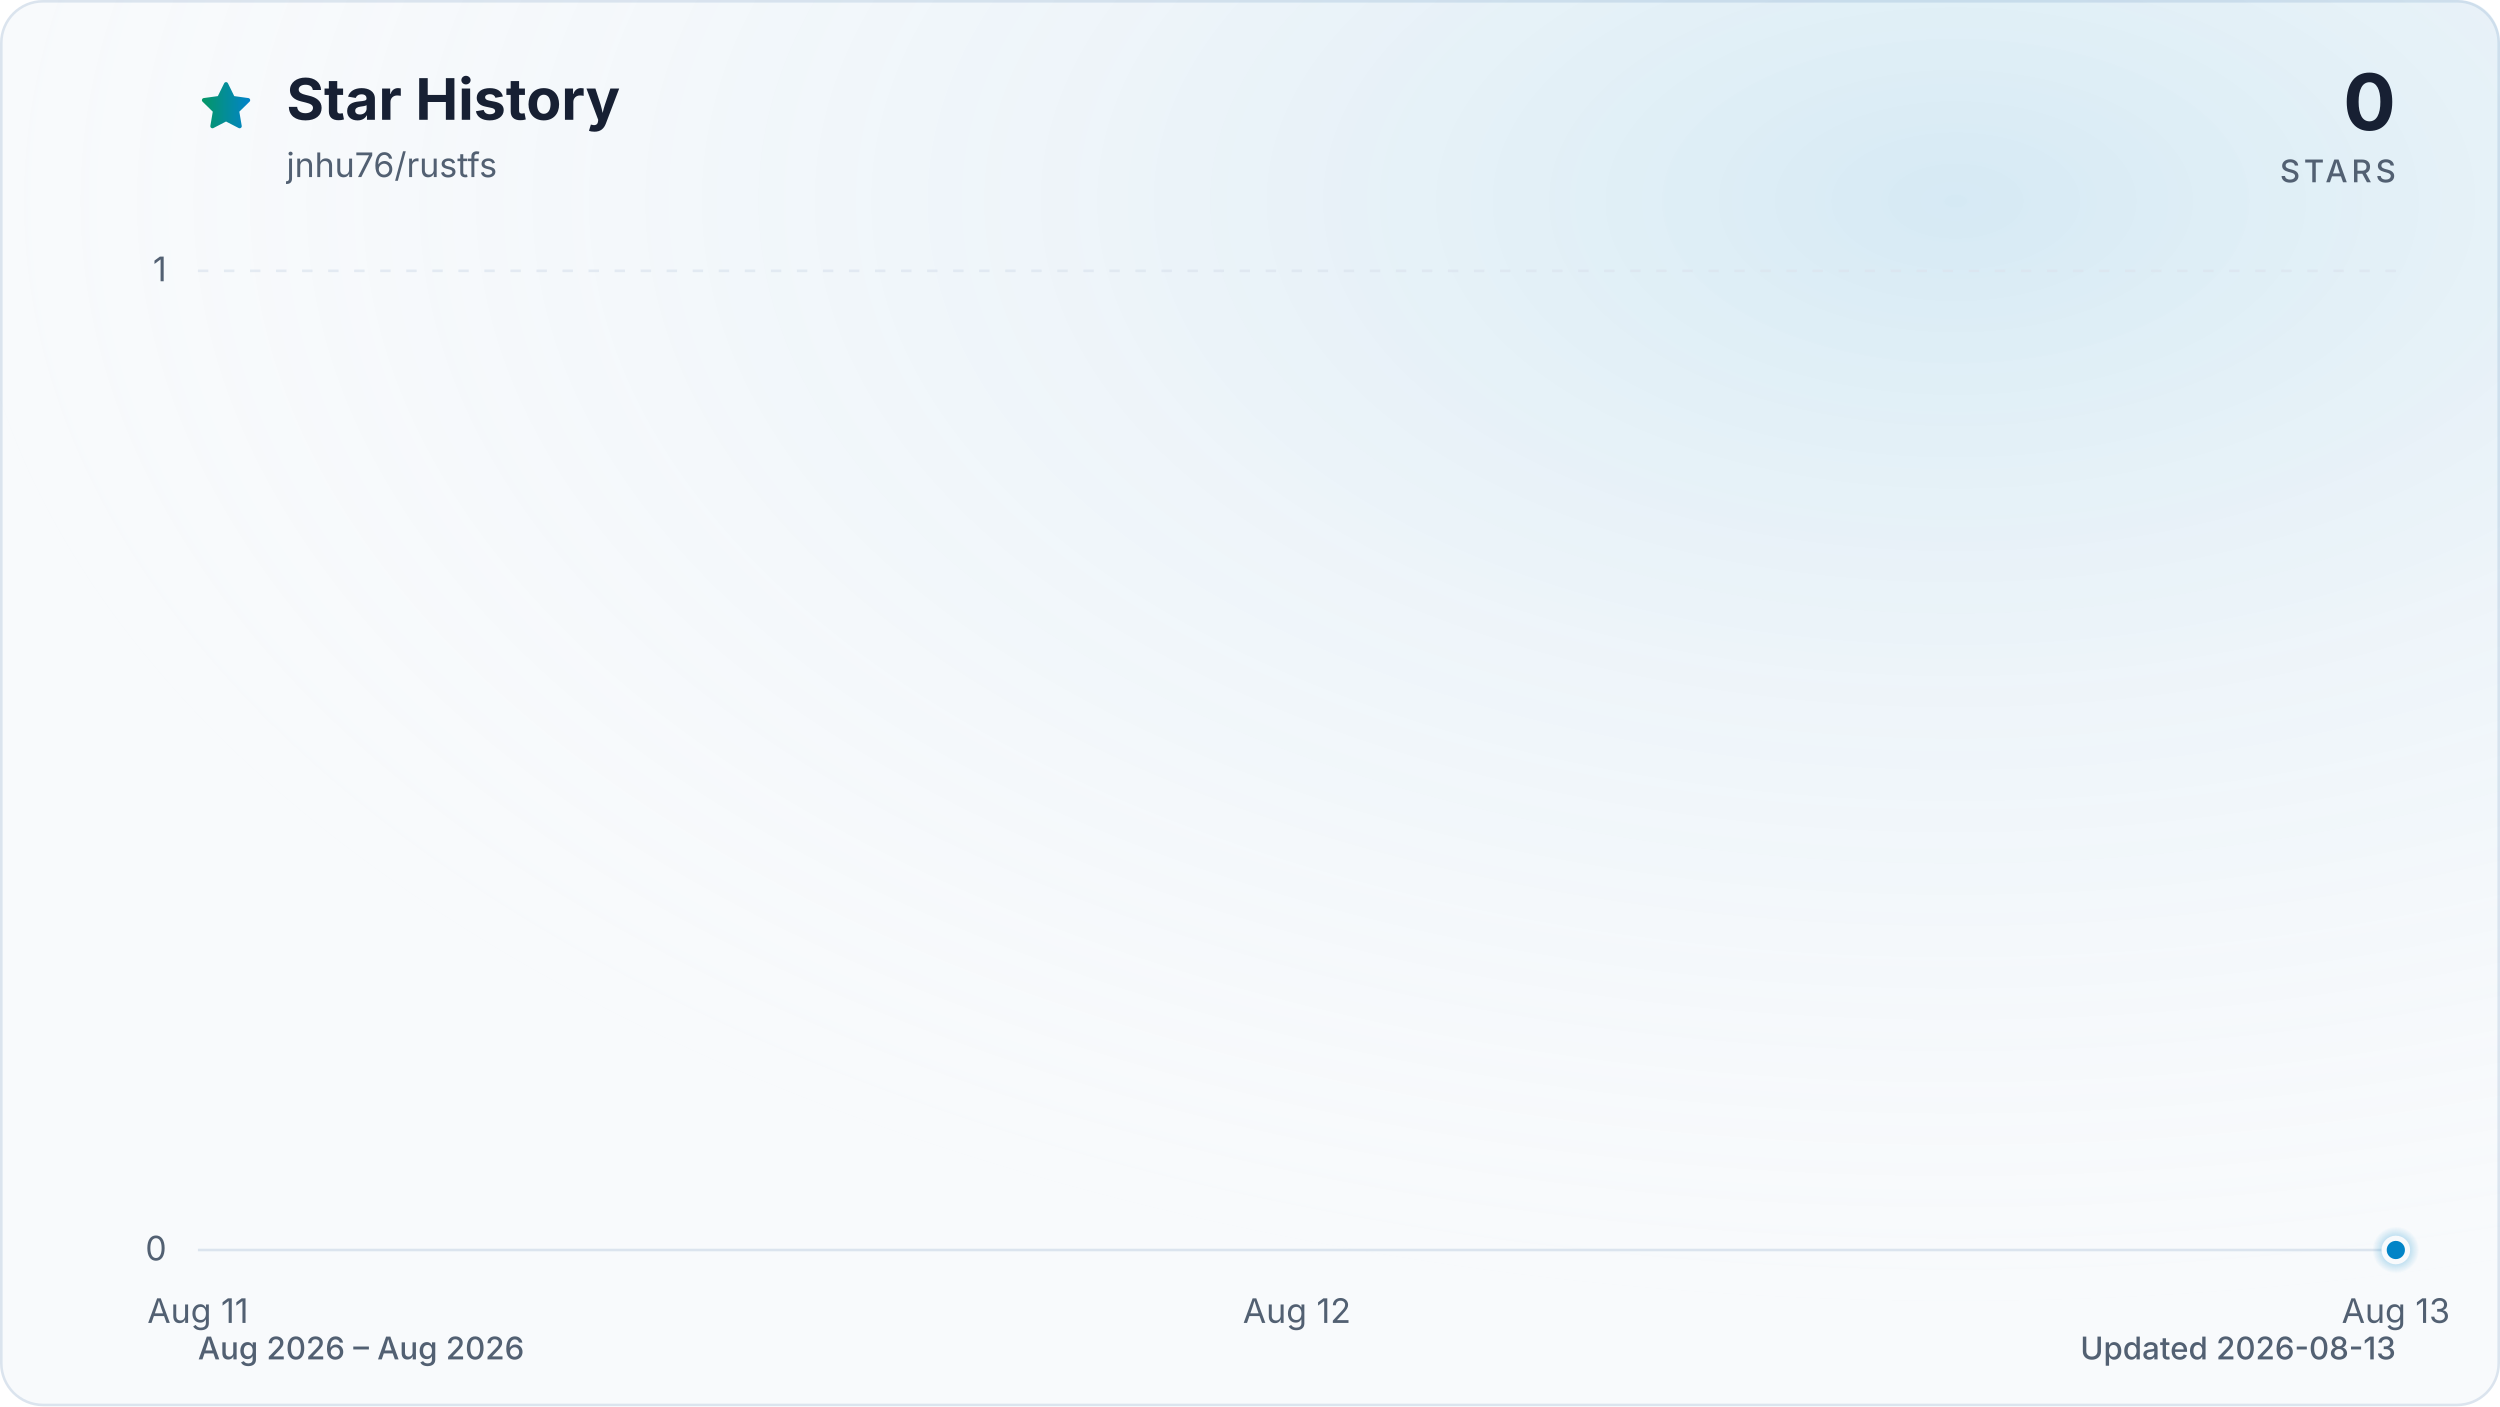
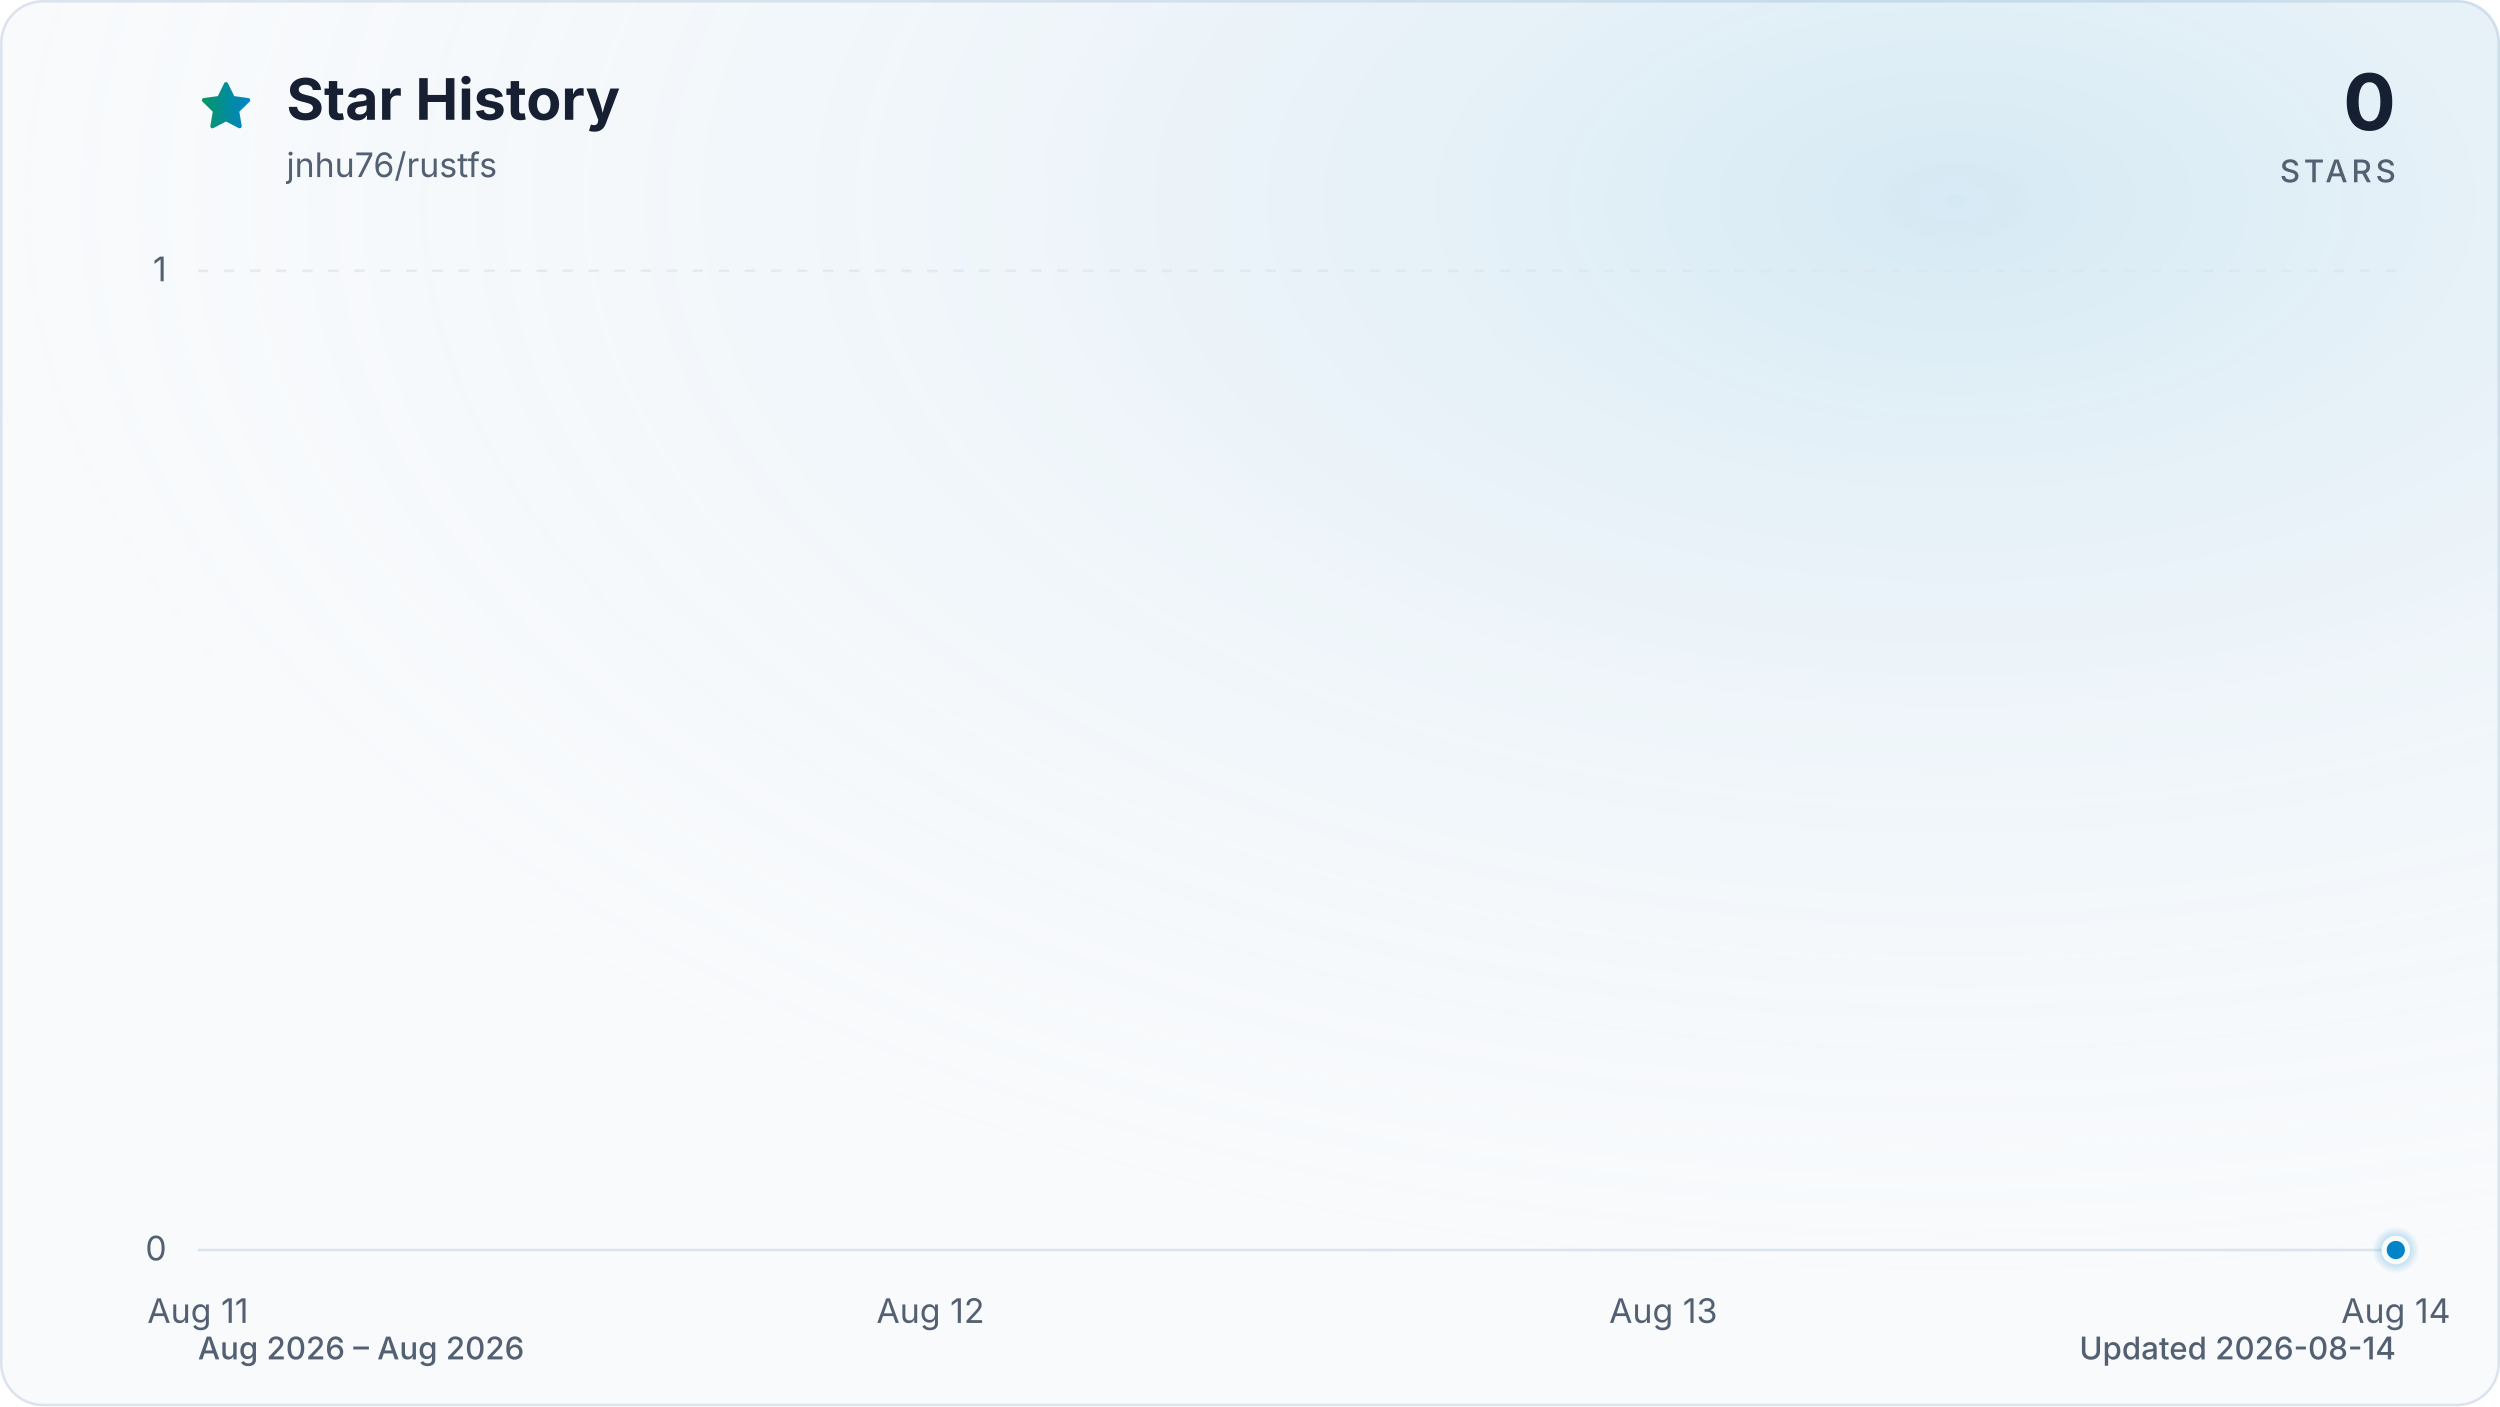
<svg xmlns="http://www.w3.org/2000/svg" viewBox="0 0 960 540" role="img" aria-labelledby="title description" data-style="gradient" data-variant="glow" data-animated="true">
  <defs>
    <linearGradient id="trend" x1="0" y1="0" x2="1" y2="0">
      <stop offset="0%" stop-color="#059669" />
      <stop offset="100%" stop-color="#0284c7" />
    </linearGradient>
    <linearGradient id="area" x1="0" y1="0" x2="0" y2="1">
      <stop offset="0%" stop-color="#059669" stop-opacity="0.30" />
      <stop offset="55%" stop-color="#0284c7" stop-opacity="0.10" />
      <stop offset="100%" stop-color="#0284c7" stop-opacity="0.01" />
    </linearGradient>
    <radialGradient id="marker-halo" cx="50%" cy="50%" r="50%">
      <stop offset="0%" stop-color="#0284c7" stop-opacity="0.55" />
      <stop offset="100%" stop-color="#0284c7" stop-opacity="0" />
    </radialGradient>
    <radialGradient id="surface-glow" cx="78%" cy="14%" r="80%">
      <stop offset="0%" stop-color="#0284c7" stop-opacity="0.14" />
      <stop offset="100%" stop-color="#f8fafc" stop-opacity="0" />
    </radialGradient>
    <filter id="trend-glow" x="-20%" y="-20%" width="140%" height="140%">
      <feGaussianBlur stdDeviation="7" />
    </filter>
  </defs>
  <style>
.trend-enter{transform-box:fill-box;transform-origin:center;animation:trend-enter 520ms cubic-bezier(0.16,1,0.3,1)}
.marker-enter{transform-box:fill-box;transform-origin:center;animation:marker-enter 320ms cubic-bezier(0.16,1,0.3,1) 200ms both}
.marker-pulse{transform-box:fill-box;transform-origin:center;animation:marker-pulse 2.6s ease-out infinite}
@keyframes trend-enter{from{opacity:.35;transform:translateY(10px)}to{opacity:1;transform:translateY(0)}}
@keyframes marker-enter{from{opacity:0;transform:scale(.4)}to{opacity:1;transform:scale(1)}}
@keyframes marker-pulse{0%{opacity:.5;transform:scale(.7)}70%,100%{opacity:0;transform:scale(2.1)}}
@media (prefers-reduced-motion:reduce){.trend-enter,.marker-enter,.marker-pulse{animation:none!important}}
@media (prefers-reduced-motion:reduce){.marker-pulse{opacity:0}}
</style>
  <rect x="0.5" y="0.5" width="959" height="539" fill="#f8fafc" stroke="#dbe4ee" stroke-width="1" rx="16" />
  <rect width="960" height="540" fill="url(#surface-glow)" rx="16" />
  <path d="M12 2.6l2.9 5.9 6.5.9-4.7 4.6 1.1 6.5-5.8-3-5.8 3 1.1-6.5-4.7-4.6 6.5-.9L12 2.6Z" transform="translate(76 30) scale(.9)" fill="url(#trend)" stroke="url(#trend)" stroke-width="1.8" stroke-linejoin="round" aria-hidden="true" />
  <text x="110" y="46" fill="#172033" font-family="ui-sans-serif, system-ui, -apple-system, BlinkMacSystemFont, 'Segoe UI', sans-serif" font-size="22" font-weight="700">Star History</text>
  <text x="110" y="68" fill="#526072" font-family="ui-sans-serif, system-ui, -apple-system, BlinkMacSystemFont, 'Segoe UI', sans-serif" font-size="13">jnhu76/rustfs</text>
  <text x="920" y="50" fill="#172033" font-family="ui-sans-serif, system-ui, -apple-system, BlinkMacSystemFont, 'Segoe UI', sans-serif" font-size="30" font-weight="700" text-anchor="end">0</text>
  <text x="920" y="70" fill="#526072" font-family="ui-sans-serif, system-ui, -apple-system, BlinkMacSystemFont, 'Segoe UI', sans-serif" font-size="12" font-weight="500" letter-spacing="1.5" text-anchor="end">STARS</text>
  <line x1="76" y1="480.0" x2="920" y2="480.0" stroke="#dbe4ee" stroke-width="1" stroke-dasharray="0" opacity="1" />
  <text x="64" y="484.0" fill="#526072" font-family="ui-sans-serif, system-ui, -apple-system, BlinkMacSystemFont, 'Segoe UI', sans-serif" font-size="13" text-anchor="end">0</text>
  <line x1="76" y1="104.0" x2="920" y2="104.0" stroke="#dbe4ee" stroke-width="1" stroke-dasharray="4 6" opacity="0.7" />
  <text x="64" y="108.0" fill="#526072" font-family="ui-sans-serif, system-ui, -apple-system, BlinkMacSystemFont, 'Segoe UI', sans-serif" font-size="13" text-anchor="end">1</text>
  <text x="76.0" y="508" fill="#526072" font-family="ui-sans-serif, system-ui, -apple-system, BlinkMacSystemFont, 'Segoe UI', sans-serif" font-size="13" text-anchor="middle">Aug 11</text>
-   <text x="498.0" y="508" fill="#526072" font-family="ui-sans-serif, system-ui, -apple-system, BlinkMacSystemFont, 'Segoe UI', sans-serif" font-size="13" text-anchor="middle">Aug 12</text>
-   <text x="920.0" y="508" fill="#526072" font-family="ui-sans-serif, system-ui, -apple-system, BlinkMacSystemFont, 'Segoe UI', sans-serif" font-size="13" text-anchor="middle">Aug 13</text>
+   <text x="357.3" y="508" fill="#526072" font-family="ui-sans-serif, system-ui, -apple-system, BlinkMacSystemFont, 'Segoe UI', sans-serif" font-size="13" text-anchor="middle">Aug 12</text>
+   <text x="638.7" y="508" fill="#526072" font-family="ui-sans-serif, system-ui, -apple-system, BlinkMacSystemFont, 'Segoe UI', sans-serif" font-size="13" text-anchor="middle">Aug 13</text>
+   <text x="920.0" y="508" fill="#526072" font-family="ui-sans-serif, system-ui, -apple-system, BlinkMacSystemFont, 'Segoe UI', sans-serif" font-size="13" text-anchor="middle">Aug 14</text>
  <g class="trend-enter">
-     <path d="M 76.0 480.0 C 216.7 480.0, 357.3 480.0, 498.0 480.0 C 638.7 480.0, 779.3 480.0, 920.0 480.0 L 920.0 480.0 L 76.0 480.0 Z" fill="url(#area)" />
-     <path d="M 76.0 480.0 C 216.7 480.0, 357.3 480.0, 498.0 480.0 C 638.7 480.0, 779.3 480.0, 920.0 480.0" fill="none" stroke="url(#trend)" stroke-width="12" stroke-linecap="round" stroke-linejoin="round" opacity="0.16" filter="url(#trend-glow)" />
-     <path d="M 76.0 480.0 C 216.7 480.0, 357.3 480.0, 498.0 480.0 C 638.7 480.0, 779.3 480.0, 920.0 480.0" fill="none" stroke="url(#trend)" stroke-width="3" stroke-linecap="round" stroke-linejoin="round" />
+     <path d="M 76.0 480.0 C 169.8 480.0, 263.6 480.0, 357.3 480.0 C 451.1 480.0, 544.9 480.0, 638.7 480.0 C 732.4 480.0, 826.2 480.0, 920.0 480.0 L 920.0 480.0 L 76.0 480.0 Z" fill="url(#area)" />
+     <path d="M 76.0 480.0 C 169.8 480.0, 263.6 480.0, 357.3 480.0 C 451.1 480.0, 544.9 480.0, 638.7 480.0 C 732.4 480.0, 826.2 480.0, 920.0 480.0" fill="none" stroke="url(#trend)" stroke-width="12" stroke-linecap="round" stroke-linejoin="round" opacity="0.16" filter="url(#trend-glow)" />
+     <path d="M 76.0 480.0 C 169.8 480.0, 263.6 480.0, 357.3 480.0 C 451.1 480.0, 544.9 480.0, 638.7 480.0 C 732.4 480.0, 826.2 480.0, 920.0 480.0" fill="none" stroke="url(#trend)" stroke-width="3" stroke-linecap="round" stroke-linejoin="round" />
  </g>
  <g class="marker-enter">
    <circle class="marker-pulse" cx="920.0" cy="480.0" r="9" fill="url(#marker-halo)" />
    <circle cx="920.0" cy="480.0" r="4.5" fill="#0284c7" stroke="#f8fafc" stroke-width="2" />
  </g>
  <text x="76" y="522" fill="#526072" font-family="ui-sans-serif, system-ui, -apple-system, BlinkMacSystemFont, 'Segoe UI', sans-serif" font-size="12" font-weight="500">Aug 2026 – Aug 2026</text>
-   <text x="920" y="522" fill="#526072" font-family="ui-sans-serif, system-ui, -apple-system, BlinkMacSystemFont, 'Segoe UI', sans-serif" font-size="12" font-weight="500" text-anchor="end">Updated 2026-08-13</text>
+   <text x="920" y="522" fill="#526072" font-family="ui-sans-serif, system-ui, -apple-system, BlinkMacSystemFont, 'Segoe UI', sans-serif" font-size="12" font-weight="500" text-anchor="end">Updated 2026-08-14</text>
</svg>
